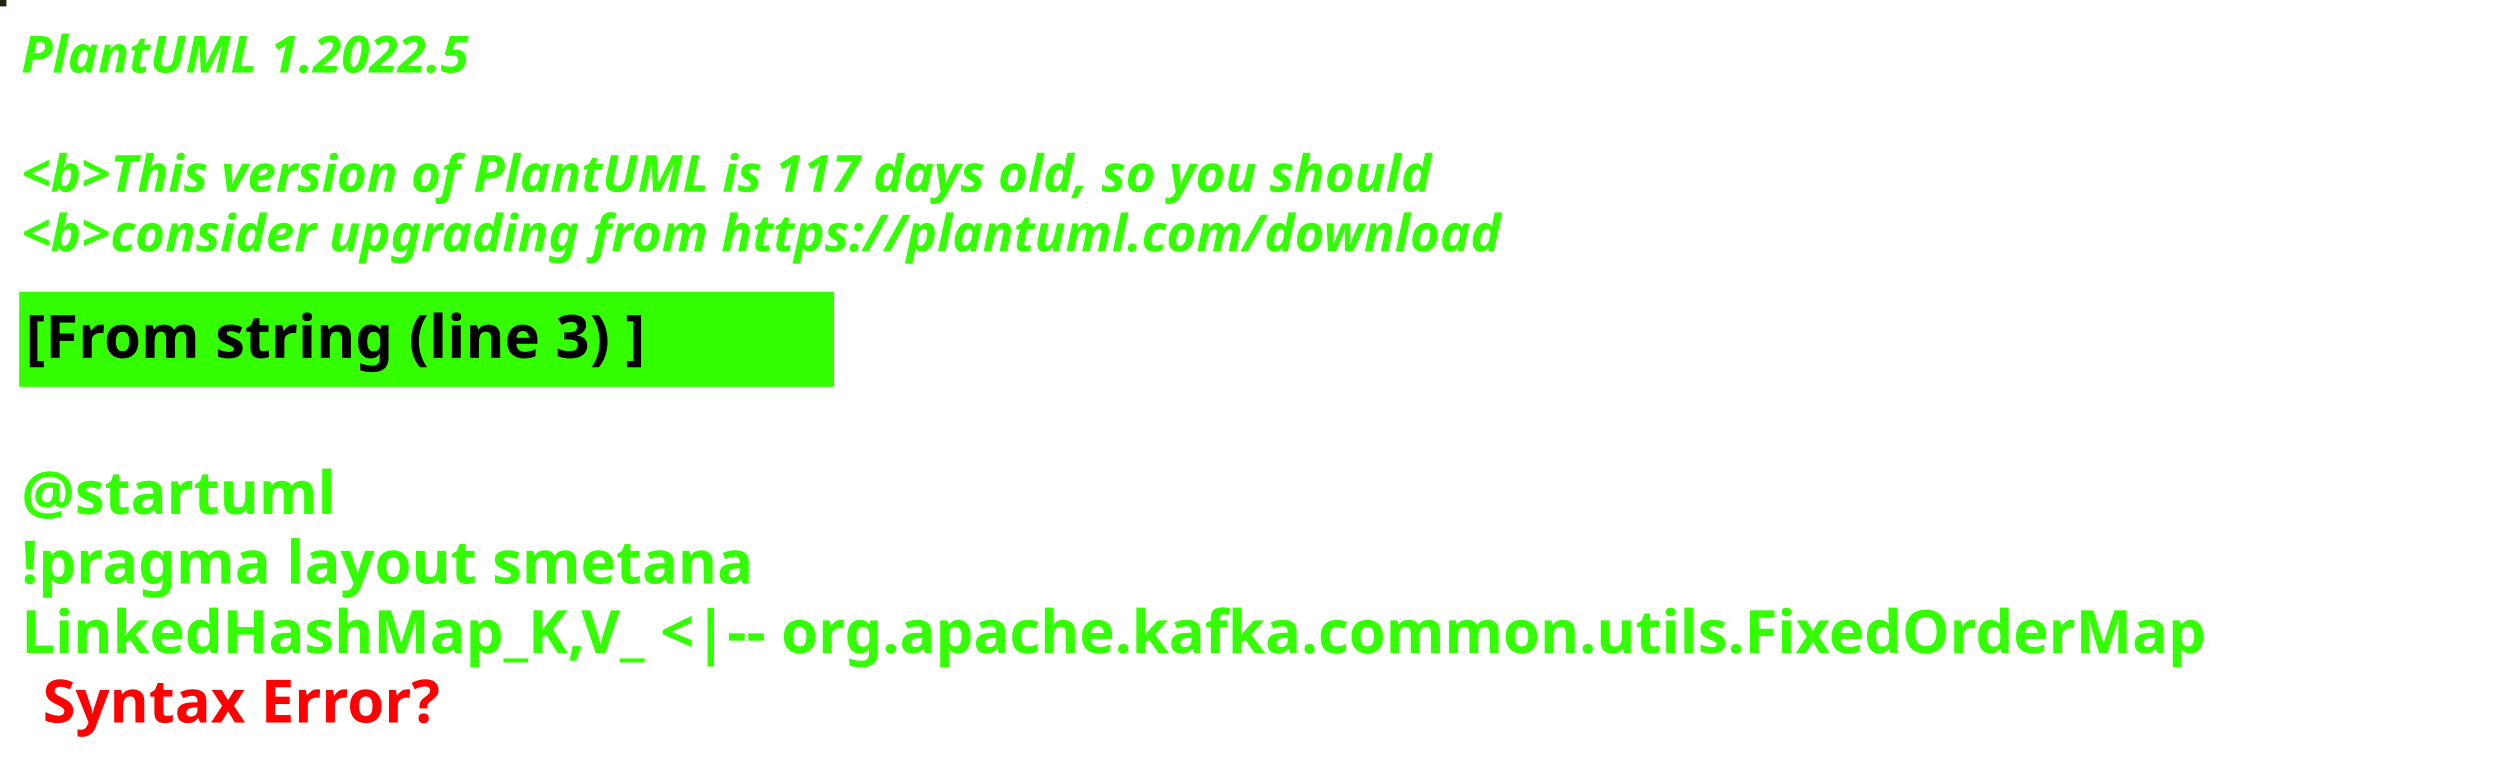
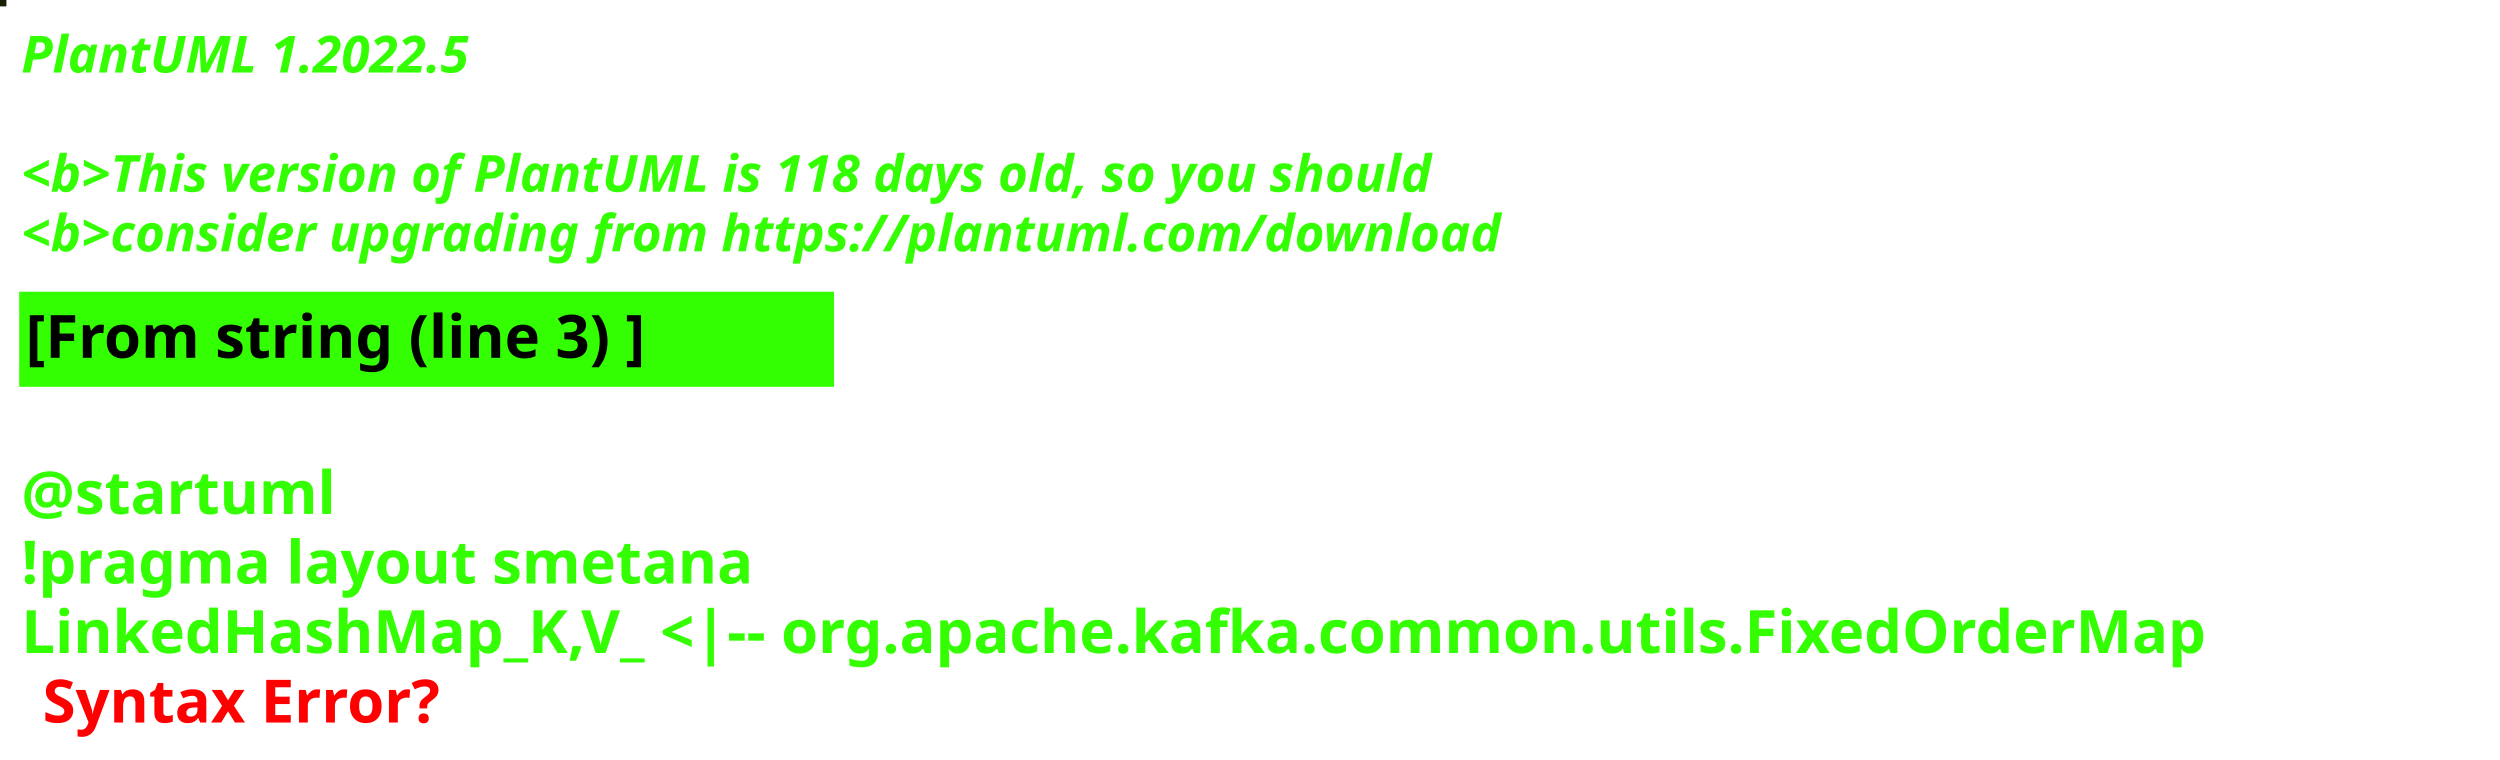
<svg xmlns="http://www.w3.org/2000/svg" contentStyleType="text/css" height="178px" preserveAspectRatio="none" style="width:586px;height:178px;background:#000000;" version="1.1" viewBox="0 0 586 178" width="586px" zoomAndPan="magnify">
  <defs />
  <g>
-     <rect fill="#24220D" height="1" style="stroke:#24220D;stroke-width:1.0;" width="1" x="0" y="0" />
+     <rect fill="#171F07" height="1" style="stroke:#171F07;stroke-width:1.0;" width="1" x="0" y="0" />
    <text fill="#33FF02" font-family="sans-serif" font-size="12" font-style="italic" font-weight="bold" lengthAdjust="spacing" textLength="127" x="5" y="17">PlantUML 1.2022.5</text>
    <text fill="#33FF02" font-family="sans-serif" font-size="12" font-style="italic" font-weight="bold" lengthAdjust="spacing" textLength="4" x="5" y="30.969"> </text>
-     <text fill="#33FF02" font-family="sans-serif" font-size="12" font-style="italic" font-weight="bold" lengthAdjust="spacing" textLength="399" x="5" y="44.938">&lt;b&gt;This version of PlantUML is 117 days old, so you should</text>
+     <text fill="#33FF02" font-family="sans-serif" font-size="12" font-style="italic" font-weight="bold" lengthAdjust="spacing" textLength="399" x="5" y="44.938">&lt;b&gt;This version of PlantUML is 118 days old, so you should</text>
    <text fill="#33FF02" font-family="sans-serif" font-size="12" font-style="italic" font-weight="bold" lengthAdjust="spacing" textLength="408" x="5" y="58.906">&lt;b&gt;consider upgrading from https://plantuml.com/download</text>
    <rect fill="#33FF02" height="21.297" style="stroke:#33FF02;stroke-width:1.0;" width="190" x="5" y="68.875" />
    <text fill="#000000" font-family="sans-serif" font-size="14" font-weight="bold" lengthAdjust="spacing" textLength="168" x="6" y="83.875">[From string (line 3) ]</text>
    <text fill="#33FF02" font-family="sans-serif" font-size="14" font-weight="bold" lengthAdjust="spacing" textLength="5" x="5" y="104.172"> </text>
    <text fill="#33FF02" font-family="sans-serif" font-size="14" font-weight="bold" lengthAdjust="spacing" textLength="79" x="5" y="120.469">@startuml</text>
    <text fill="#33FF02" font-family="sans-serif" font-size="14" font-weight="bold" lengthAdjust="spacing" textLength="190" x="5" y="136.766">!pragma layout smetana</text>
    <text fill="#33FF02" font-family="sans-serif" font-size="14" font-weight="bold" lengthAdjust="spacing" text-decoration="wavy underline" textLength="574" x="5" y="153.062">LinkedHashMap_K,V_ &lt;|-- org.apache.kafka.common.utils.FixedOrderMap</text>
    <text fill="#FF0000" font-family="sans-serif" font-size="14" font-weight="bold" lengthAdjust="spacing" textLength="106" x="10" y="169.359">Syntax Error?</text>
  </g>
</svg>
